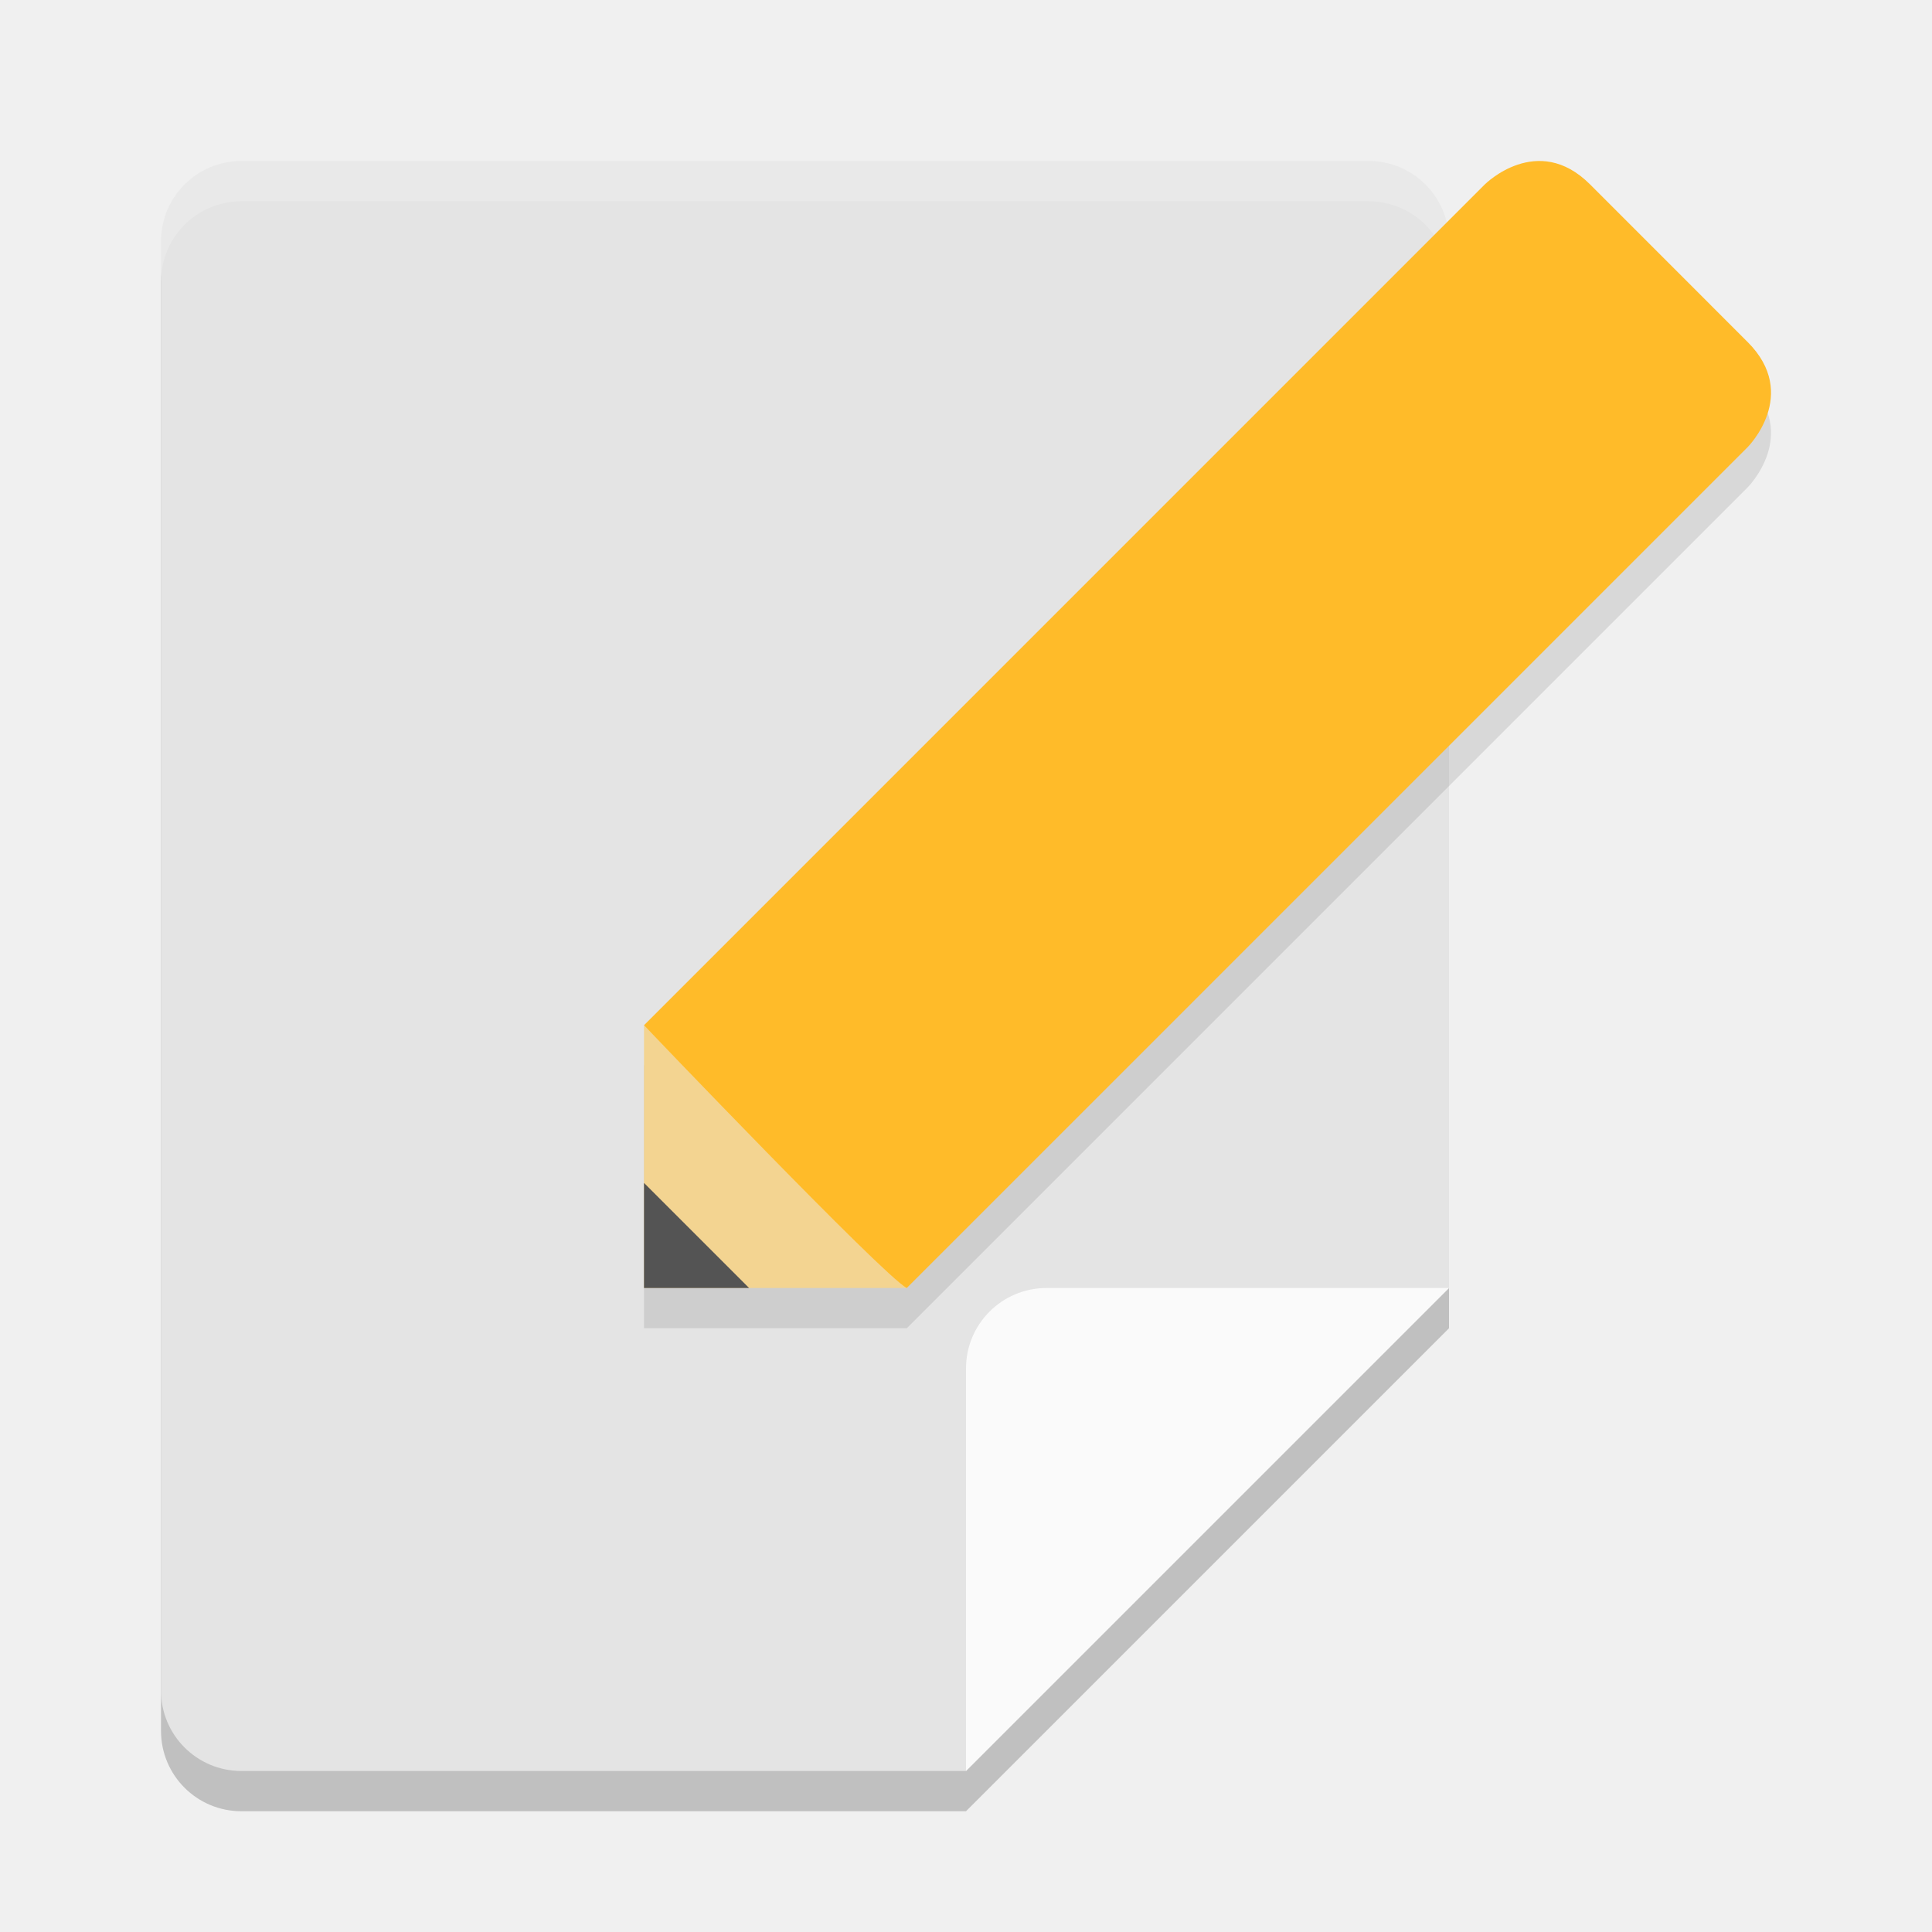
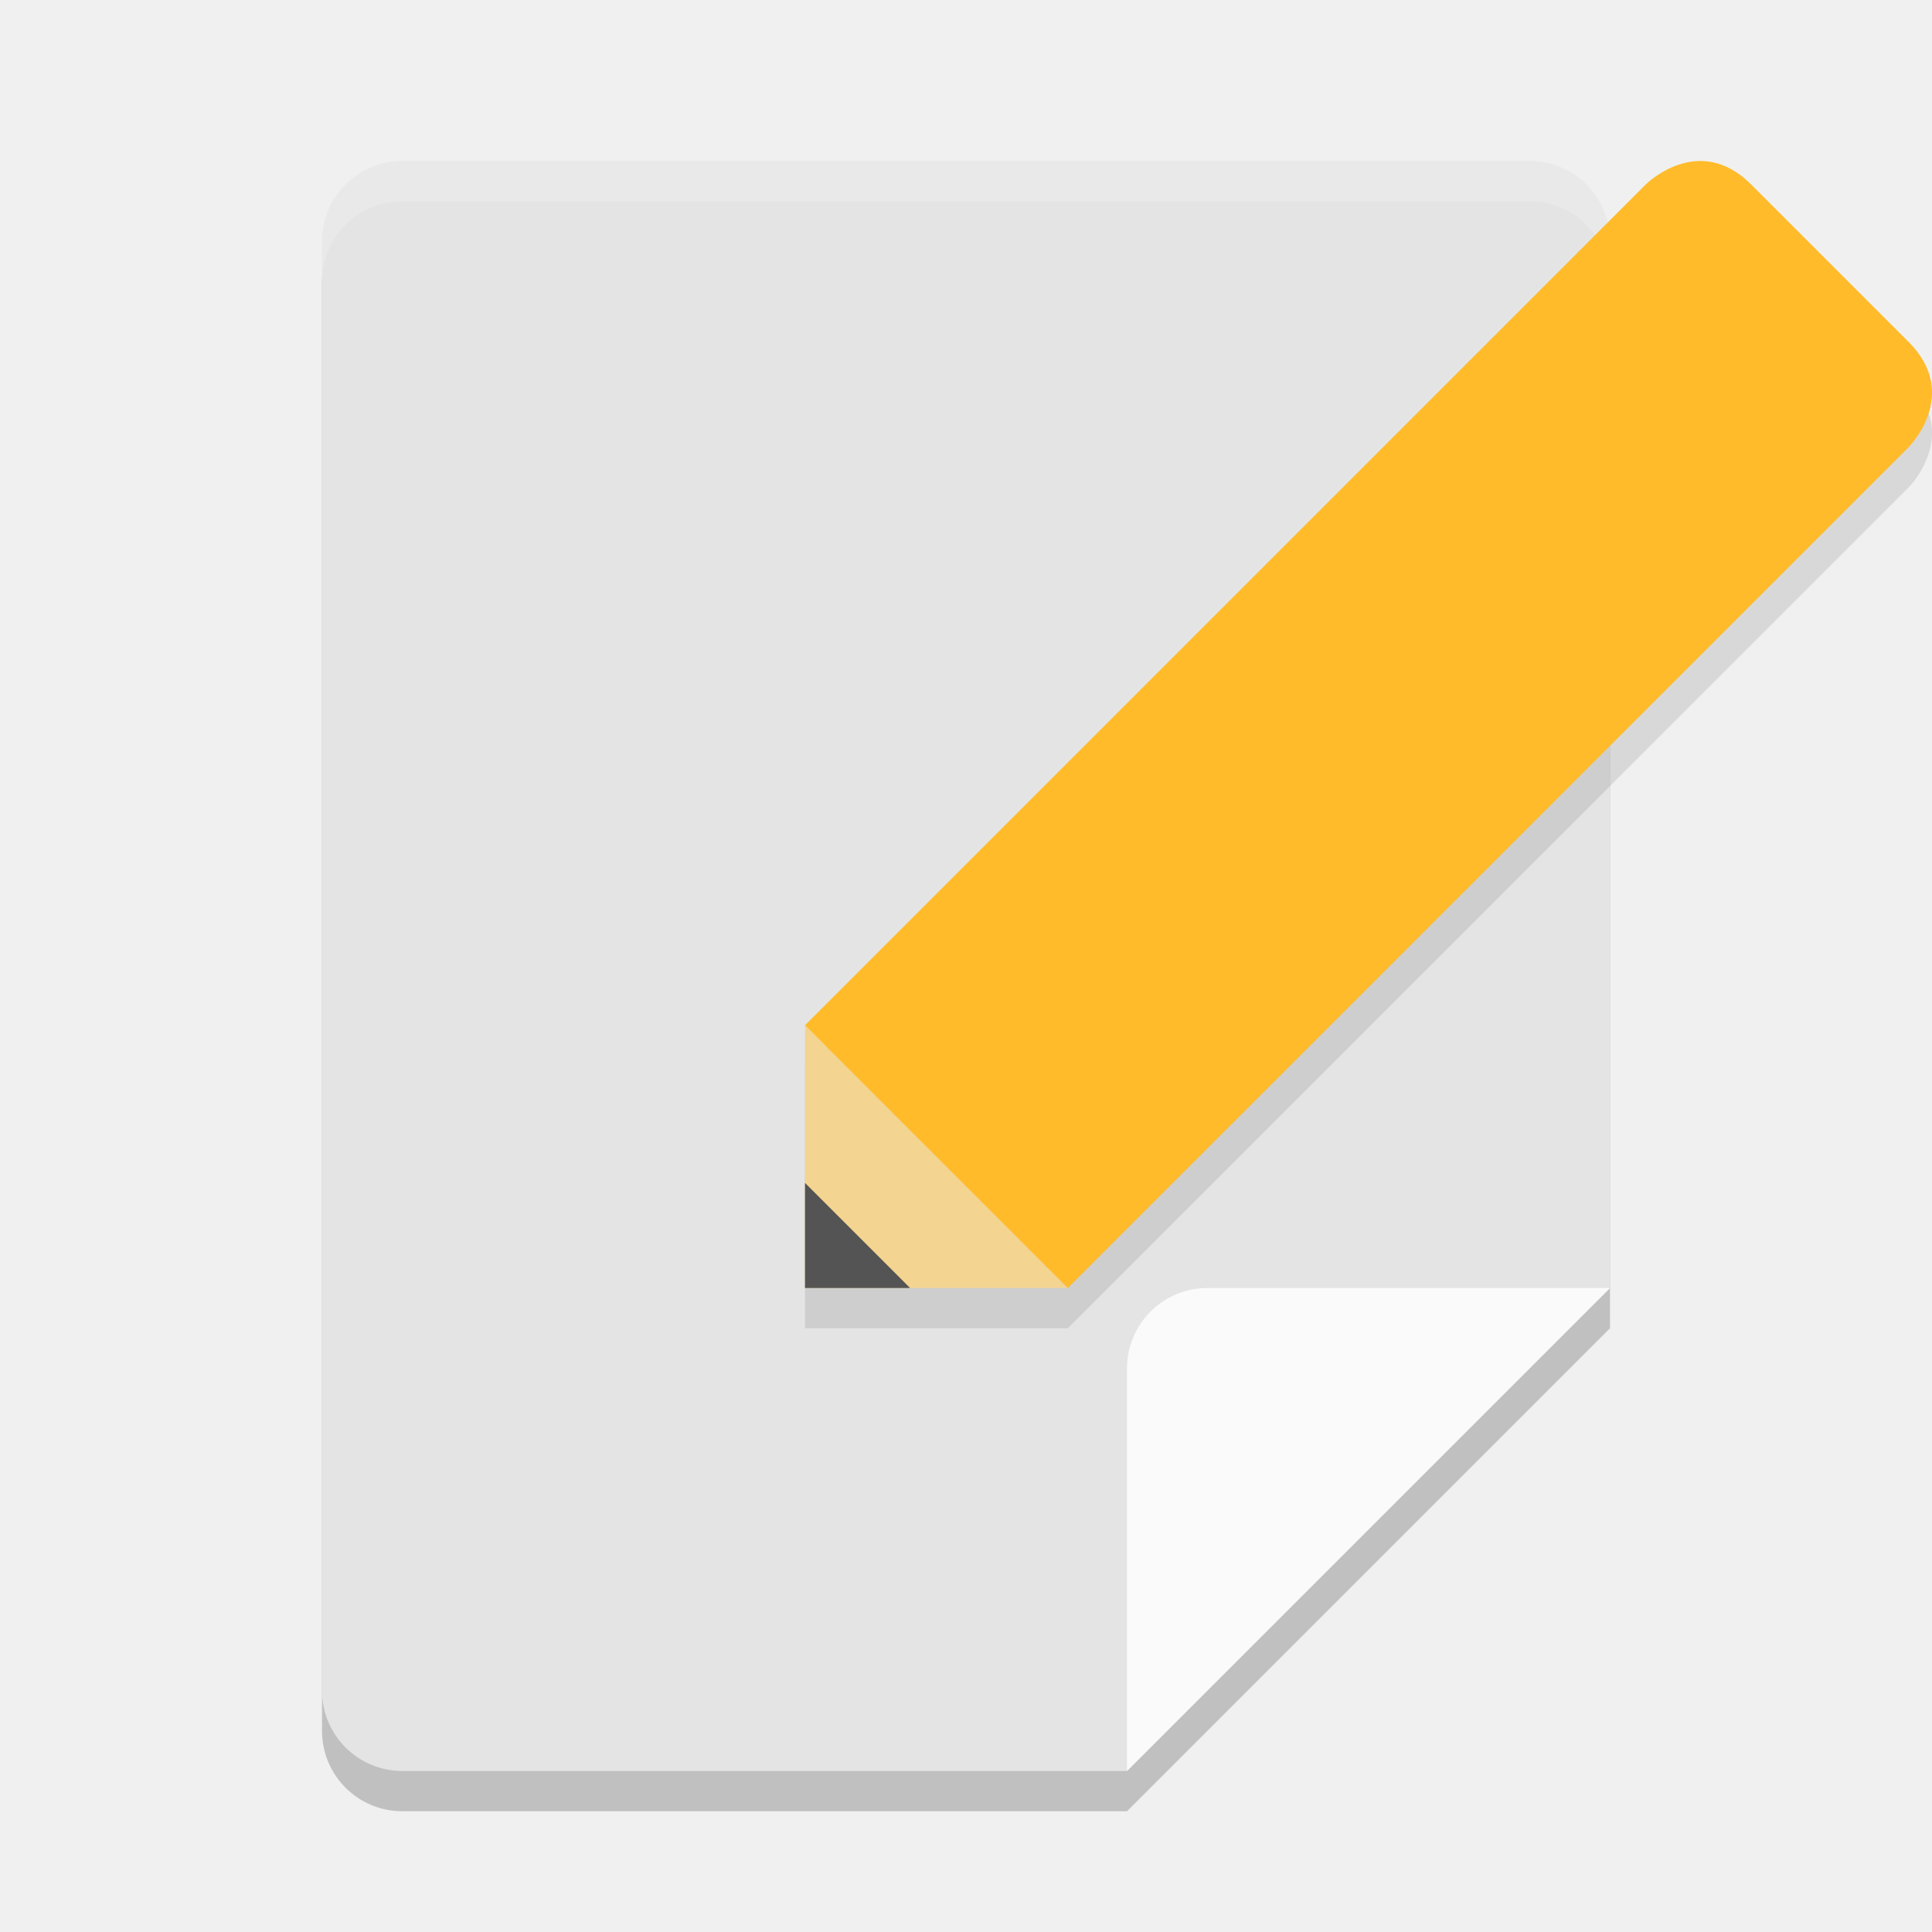
<svg xmlns="http://www.w3.org/2000/svg" width="48" height="48" version="1">
-   <path style="opacity:0.2" d="M 6,45 C 4.892,45 4,44.108 4,43 V 7 C 4,5.892 4.892,5 6,5 h 28 c 1.108,0 2,0.892 2,2 V 33 L 24,45 Z" />
-   <path style="fill:#e4e4e4" d="M 6,44 C 4.892,44 4,43.108 4,42 V 6 C 4,4.892 4.892,4 6,4 h 28 c 1.108,0 2,0.892 2,2 V 32 L 24,44 Z" />
-   <path style="fill:#ffffff;opacity:0.2" d="M 6 4 C 4.892 4 4 4.892 4 6 L 4 7 C 4 5.892 4.892 5 6 5 L 34 5 C 35.108 5 36 5.892 36 7 L 36 6 C 36 4.892 35.108 4 34 4 L 6 4 z" />
-   <path style="opacity:0.1" d="m 38.102,5.006 c -0.701,0.064 -1.211,0.574 -1.211,0.574 L 16,26.471 V 33 h 6.529 L 43.42,12.109 c 0,0 1.306,-1.306 0,-2.611 L 39.502,5.58 C 39.012,5.09 38.522,4.968 38.102,5.006 Z" />
-   <path style="fill:#fafafa" d="M 24,44 V 34 c 0,-1.105 0.895,-2 2,-2 h 10 z" />
-   <path style="fill:#f3d491" d="m 16,32 2e-6,-6.528 L 22.529,32 Z" />
-   <path style="fill:#545454" d="m 16,32 2e-6,-2.611 L 18.611,32 Z" />
-   <path style="fill:#ffbb29" d="M 36.891,4.58 16,25.472 c 0,0 5.934,6.215 6.528,6.528 L 43.42,11.109 c 0,0 1.306,-1.306 2e-6,-2.611 L 39.503,4.58 c -1.306,-1.306 -2.611,2.2e-6 -2.611,2.2e-6 z" />
+   <path style="opacity:0.2" d="M 10,45 C 8.892,45 8,44.108 8,43 V 7 C 8,5.892 8.892,5 10,5 H 38 C 39.108,5 40,5.892 40,7 V 33 L 28,45 Z" />
+   <path style="fill:#e4e4e4" d="M 10,44 C 8.892,44 8,43.108 8,42 V 6 C 8,4.892 8.892,4 10,4 H 38 C 39.108,4 40,4.892 40,6 V 32 L 28,44 Z" />
+   <path style="opacity:0.2;fill:#ffffff" d="M 10,4 C 8.892,4 8,4.892 8,6 V 7 C 8,5.892 8.892,5 10,5 H 38 C 39.108,5 40,5.892 40,7 V 6 C 40,4.892 39.108,4 38,4 Z" />
+   <path style="opacity:0.1" d="M 42.102,5.006 C 41.4,5.07 40.891,5.58 40.891,5.58 L 20,26.471 V 33 H 26.529 L 47.42,12.109 C 47.42,12.109 48.726,10.804 47.42,9.498 L 43.502,5.58 C 43.012,5.09 42.522,4.968 42.102,5.006 Z" />
+   <path style="fill:#fafafa" d="M 28,44 V 34 C 28,32.895 28.895,32 30,32 H 40 Z" />
+   <path style="fill:#f3d491" d="M 20,32 V 25.472 L 26.528,32 Z" />
+   <path style="fill:#545454" d="M 20,32 V 29.389 L 22.611,32 Z" />
+   <path style="fill:#ffbb29" d="M 40.891,4.58 20,25.472 26.528,32 47.42,11.109 C 47.42,11.109 48.725,9.803 47.42,8.497 L 43.503,4.58 C 42.197,3.275 40.891,4.58 40.891,4.58 Z" />
</svg>
